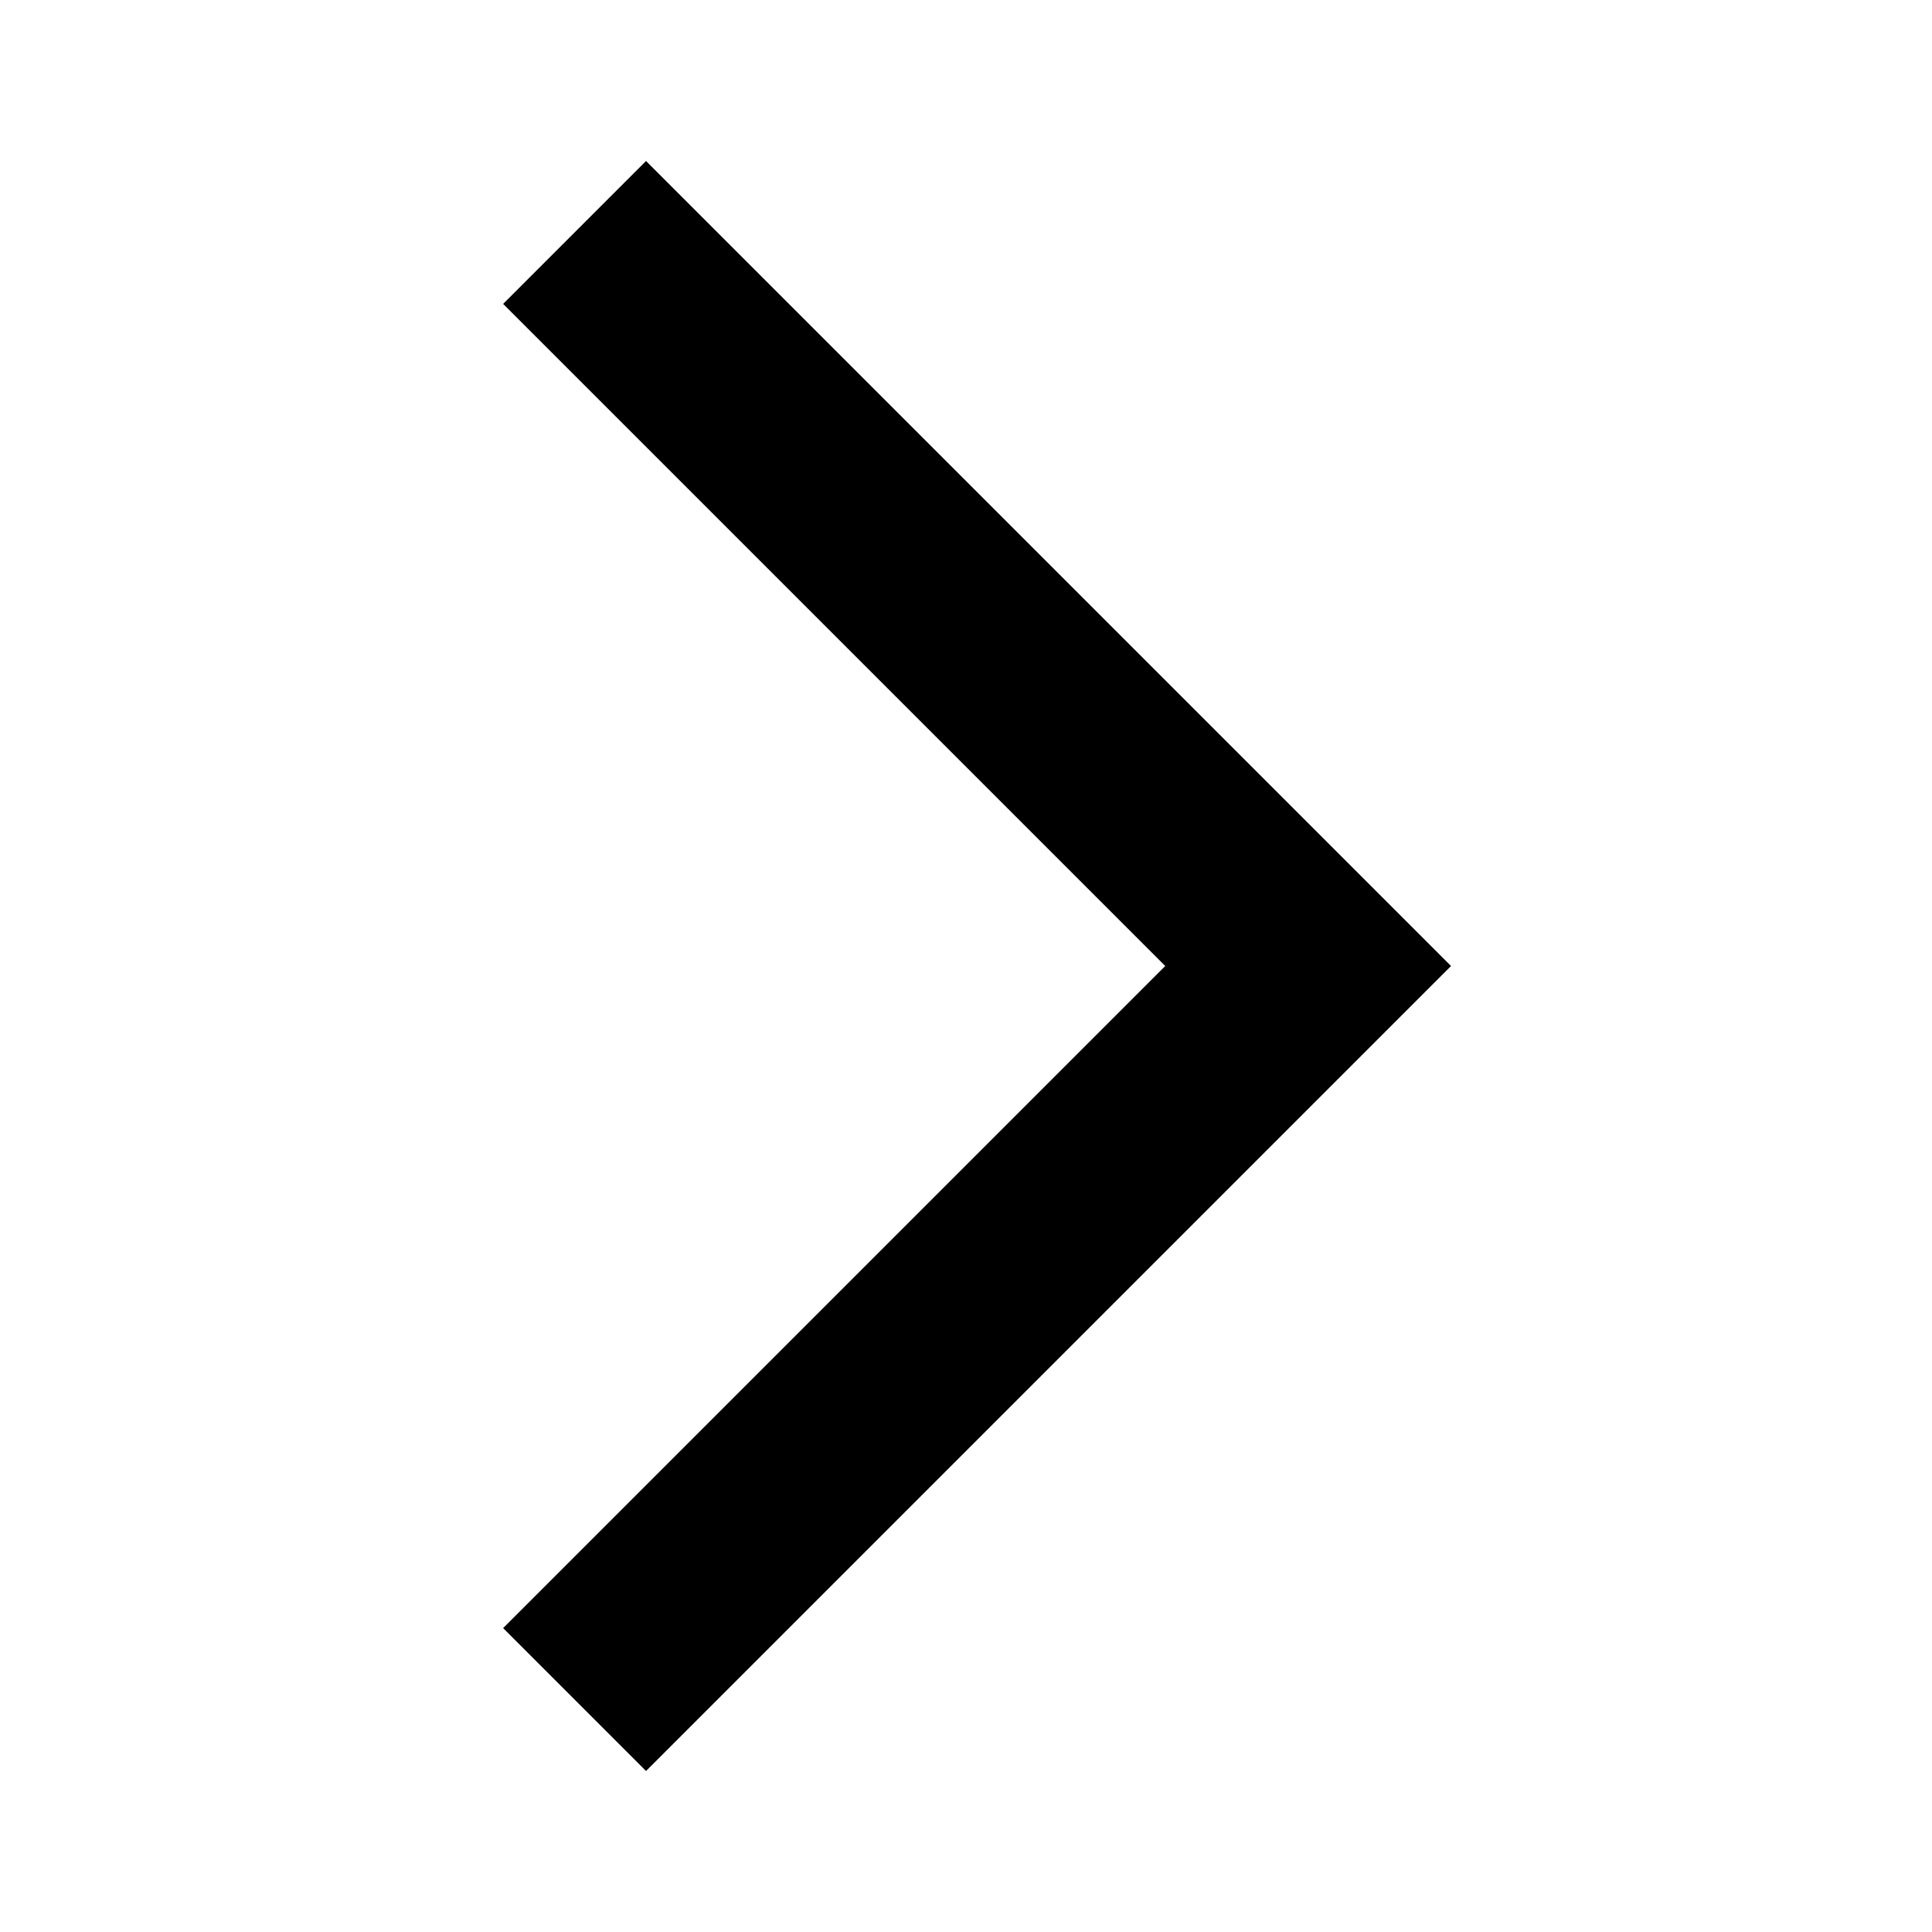
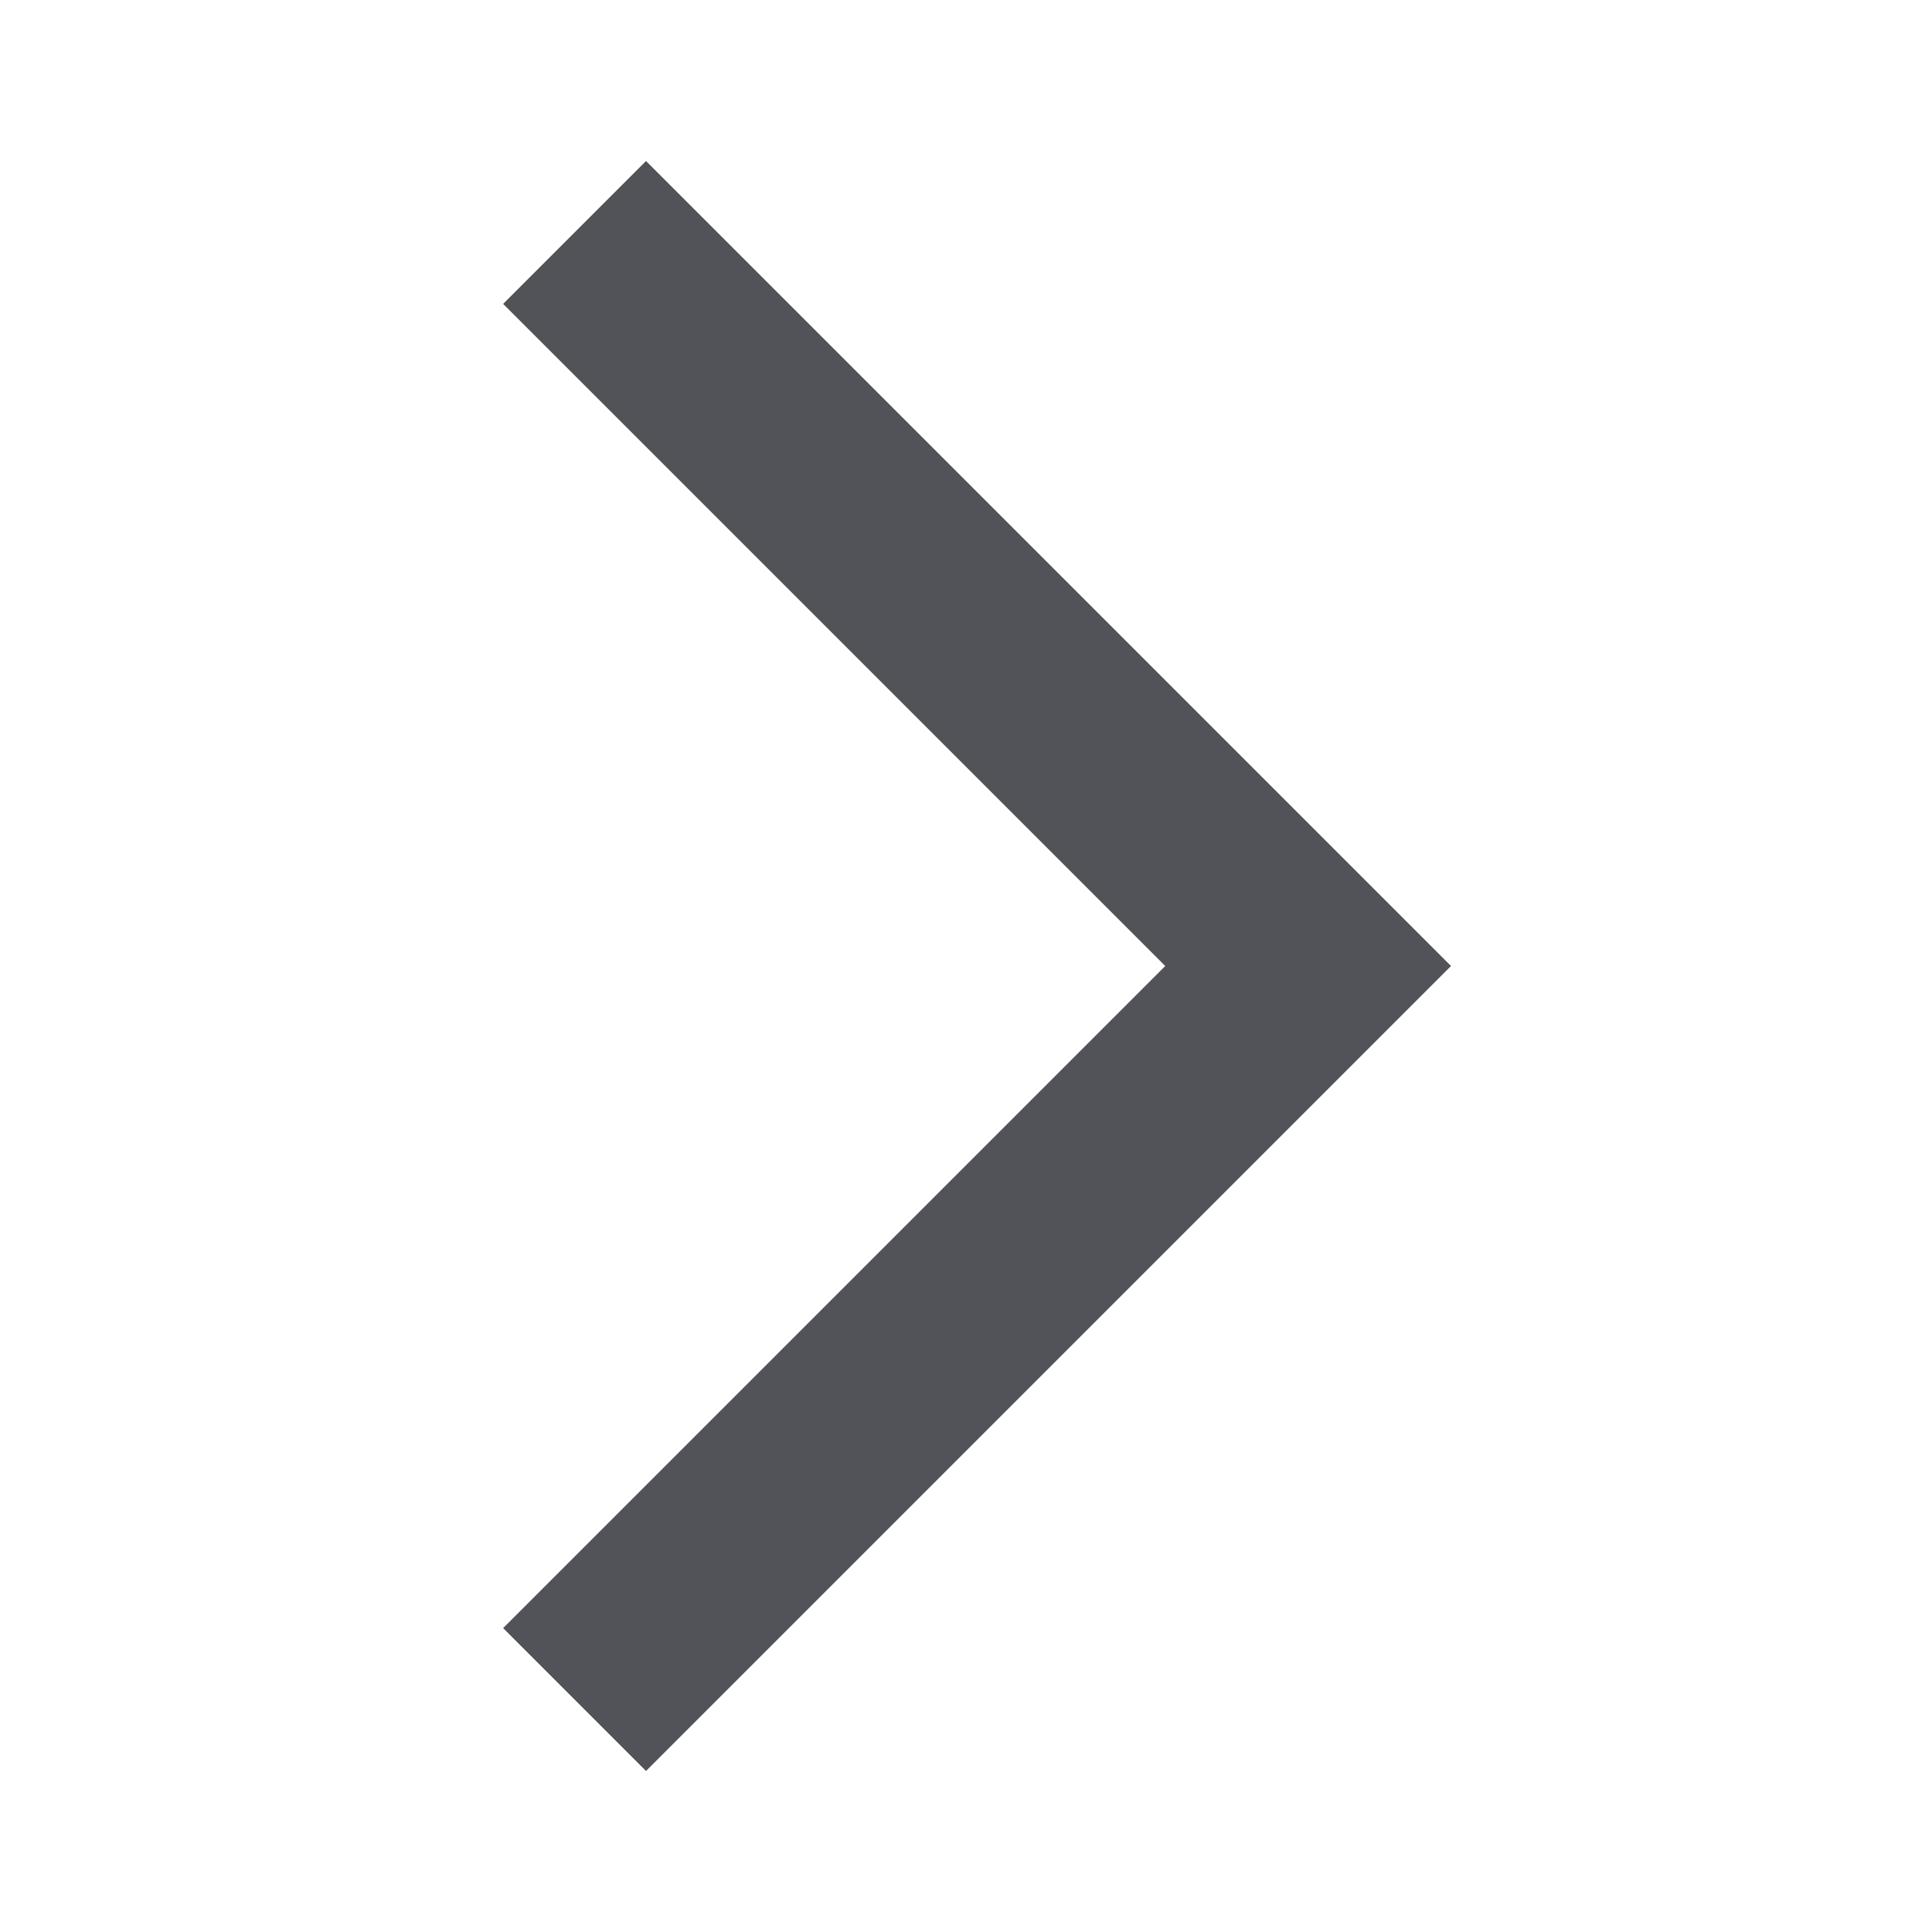
<svg xmlns="http://www.w3.org/2000/svg" height="24px" viewBox="0 -960 960 960" width="24px" fill="#e3e3e3">
-   <path fill="black" d="m321-80-71-71 329-329-329-329 71-71 400 400L321-80Z" />
+   <path fill="#525259" d="m321-80-71-71 329-329-329-329 71-71 400 400L321-80Z" />
</svg>
